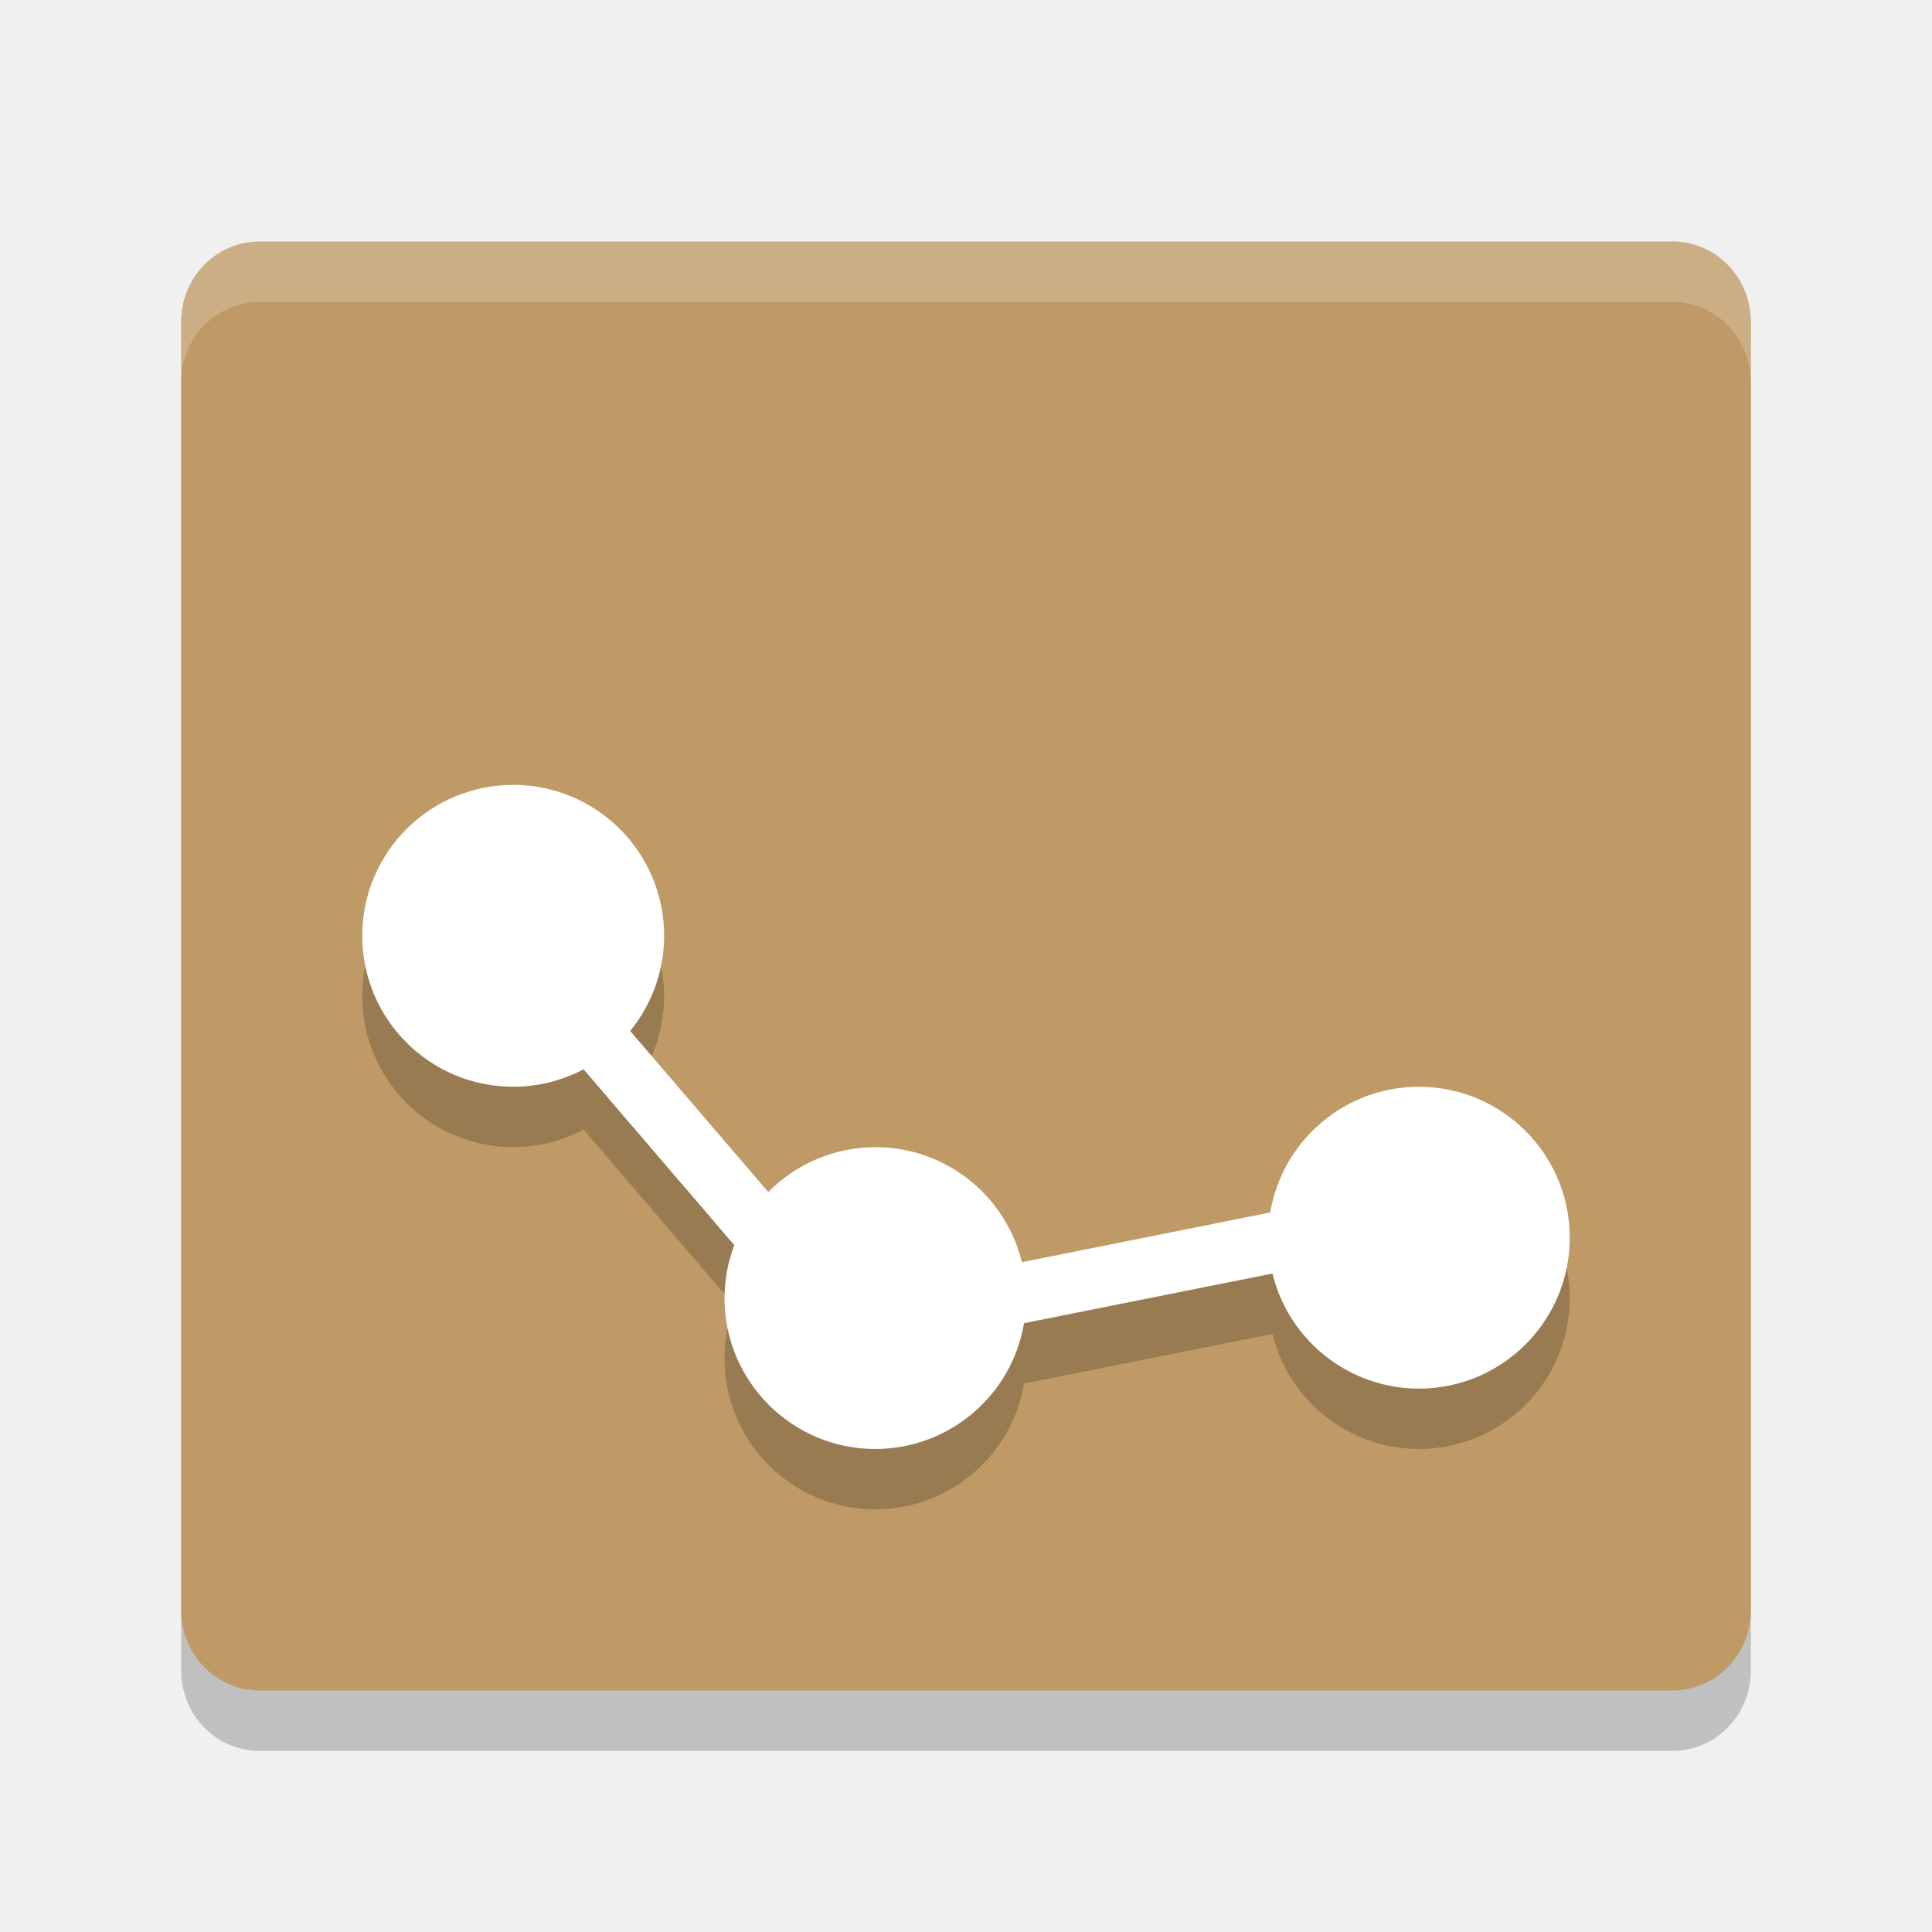
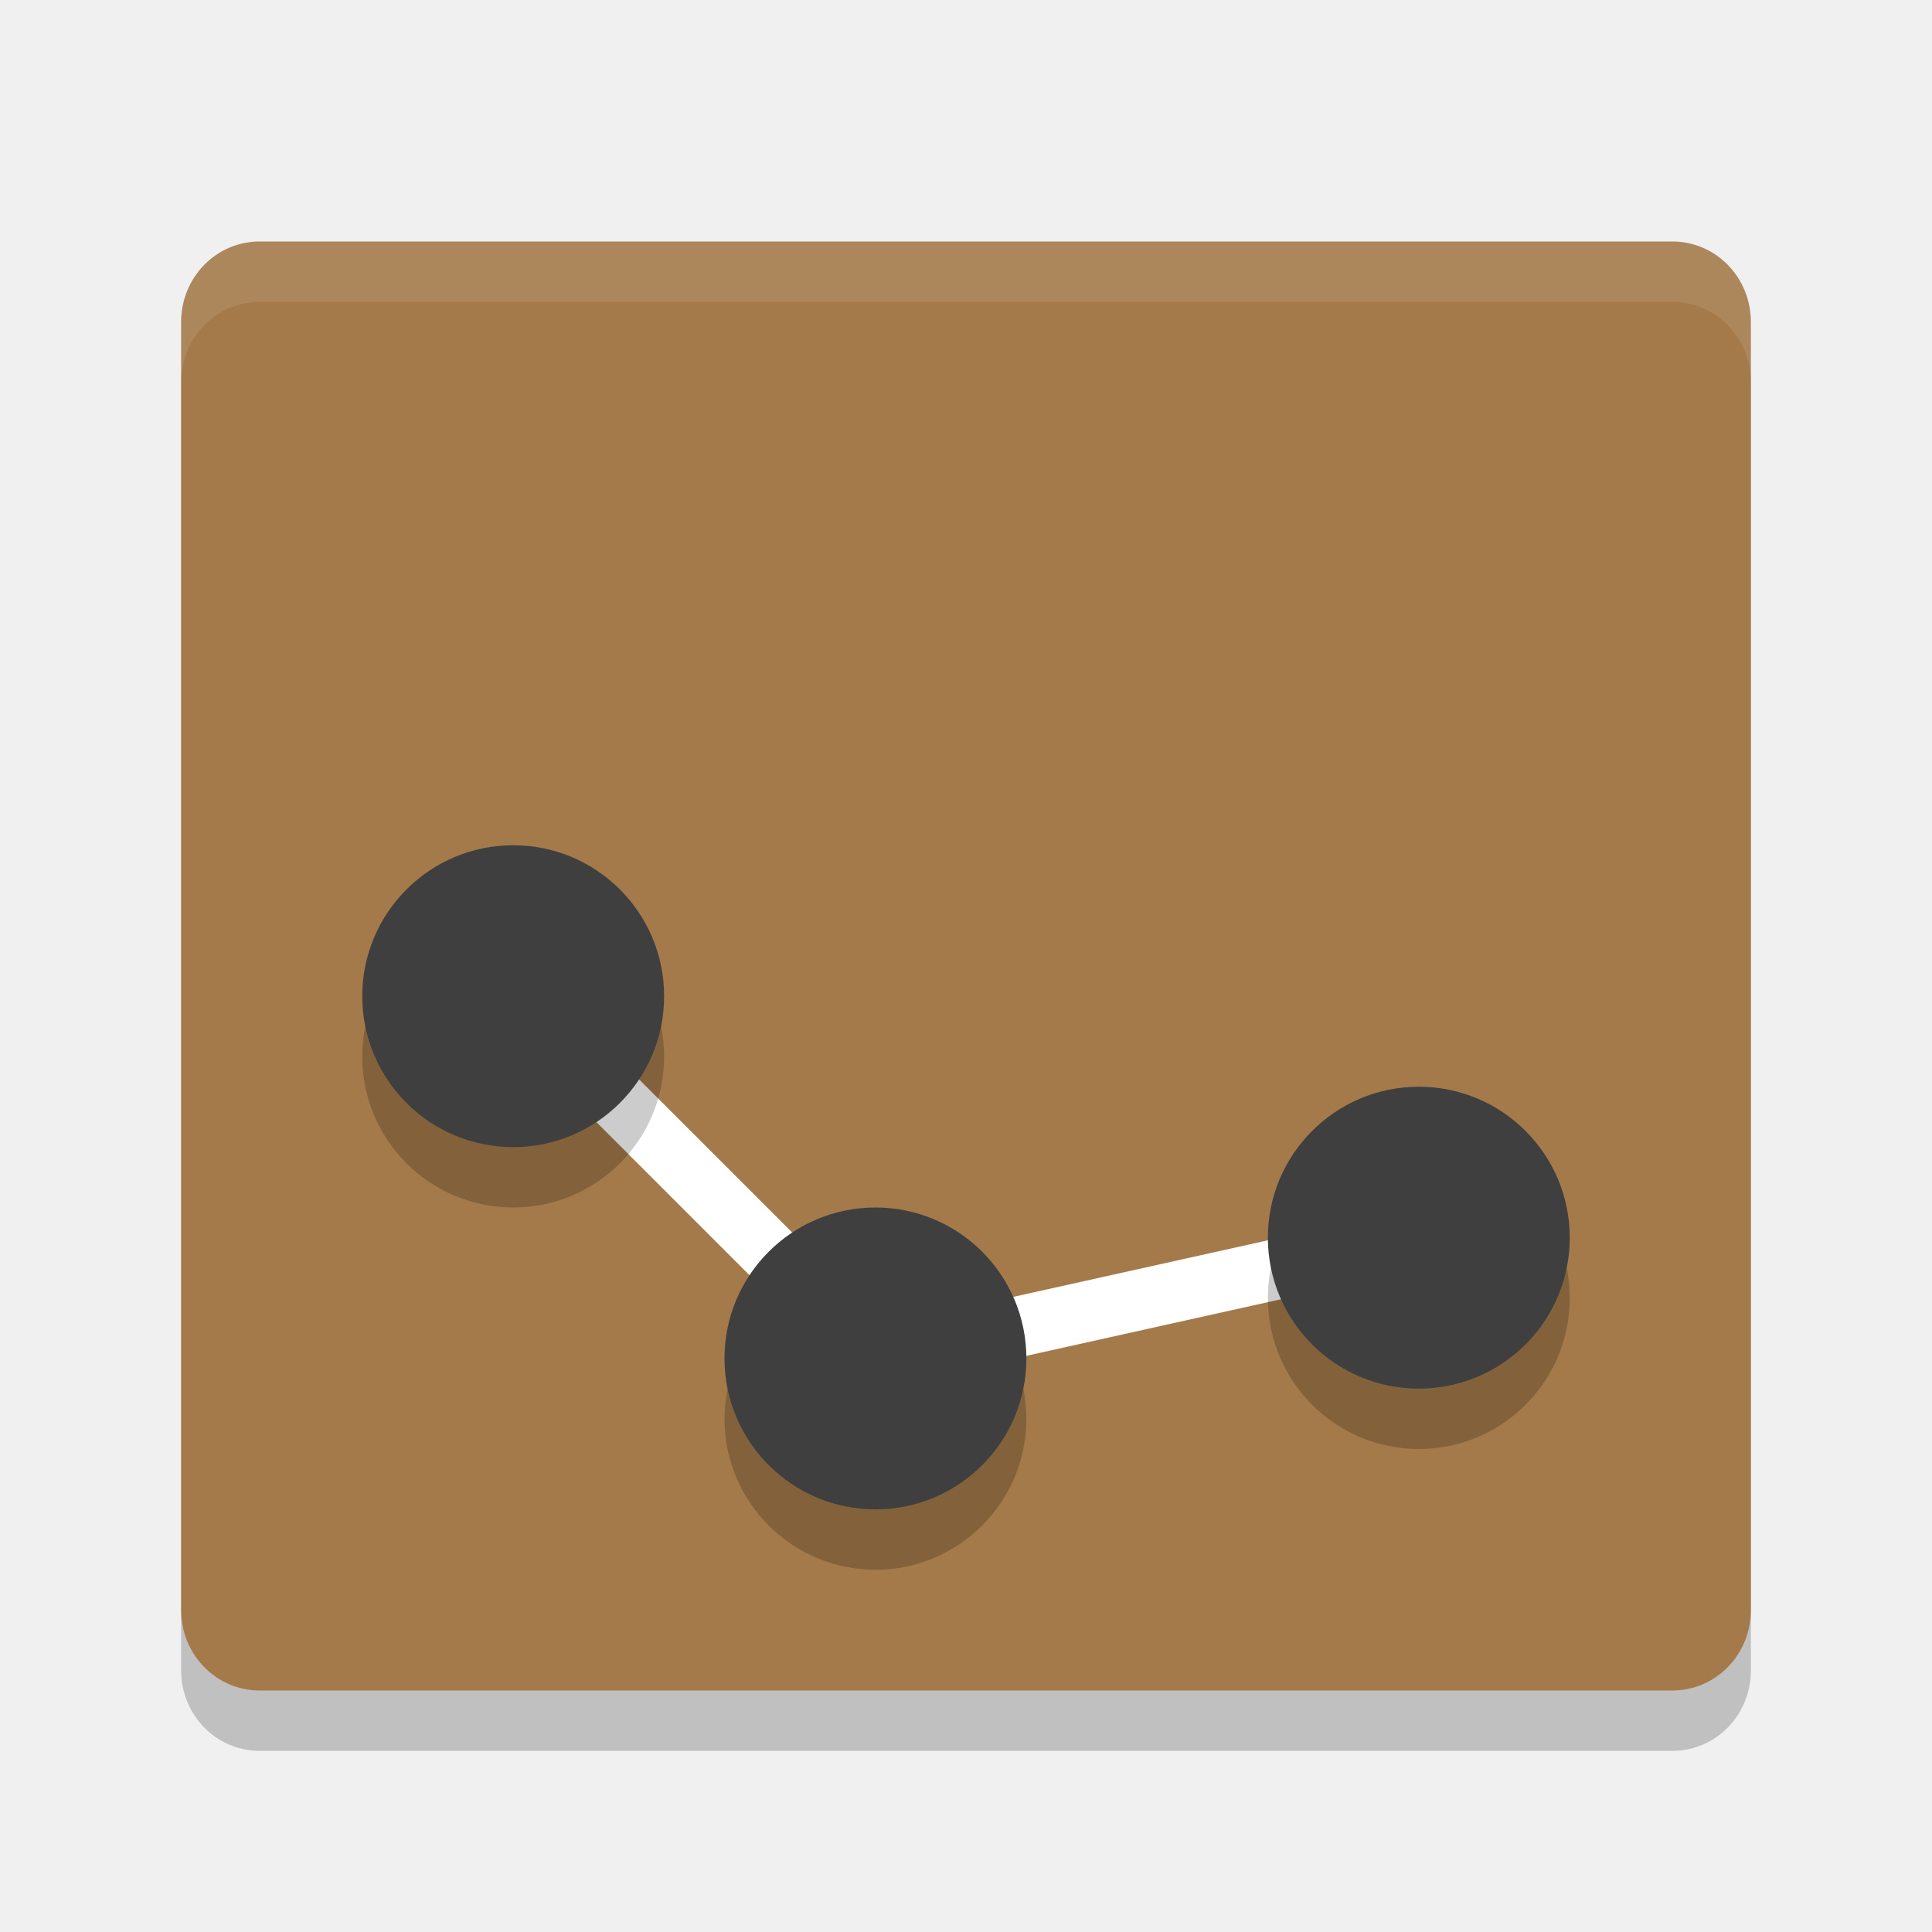
<svg xmlns="http://www.w3.org/2000/svg" width="32" height="32" version="1">
  <path style="opacity:0.2" d="M 29,27.667 V 6.333 C 29,5.594 28.42,5 27.7,5 H 4.3 C 3.58,5 3,5.594 3,6.333 V 27.667 C 3,28.405 3.58,29 4.3,29 h 23.4 c 0.72,0 1.3,-0.595 1.3,-1.333 z" />
-   <path fill="#bf9a66" d="m29 26.667v-21.334c0-0.738-0.58-1.333-1.3-1.333h-23.4c-0.72 0-1.3 0.595-1.3 1.333v21.334c0 0.738 0.58 1.333 1.3 1.333h23.4c0.72 0 1.3-0.595 1.3-1.333z" />
-   <path style="opacity:0.2" d="M 8.5,14 A 2.5,2.5 0 0 0 6,16.5 2.5,2.5 0 0 0 8.5,19 2.5,2.5 0 0 0 9.666,18.711 l 2.496,2.912 A 2.5,2.5 0 0 0 12,22.5 2.5,2.5 0 0 0 14.5,25 2.5,2.5 0 0 0 16.961,22.916 L 21.076,22.094 A 2.5,2.5 0 0 0 23.5,24 2.5,2.5 0 0 0 26,21.5 2.5,2.5 0 0 0 23.5,19 2.5,2.5 0 0 0 21.039,21.082 L 16.926,21.906 A 2.5,2.5 0 0 0 14.5,20 2.5,2.5 0 0 0 12.725,20.744 L 10.438,18.076 A 2.5,2.5 0 0 0 11,16.5 2.5,2.5 0 0 0 8.5,14 Z" />
-   <path style="fill:#ffffff" d="M 8.5 13 A 2.5 2.5 0 0 0 6 15.5 A 2.5 2.5 0 0 0 8.5 18 A 2.5 2.5 0 0 0 9.666 17.711 L 12.162 20.623 A 2.5 2.5 0 0 0 12 21.5 A 2.5 2.5 0 0 0 14.5 24 A 2.5 2.5 0 0 0 16.961 21.916 L 21.076 21.094 A 2.5 2.5 0 0 0 23.5 23 A 2.5 2.5 0 0 0 26 20.5 A 2.5 2.5 0 0 0 23.5 18 A 2.5 2.5 0 0 0 21.039 20.082 L 16.926 20.906 A 2.5 2.5 0 0 0 14.5 19 A 2.5 2.5 0 0 0 12.725 19.744 L 10.438 17.076 A 2.5 2.5 0 0 0 11 15.5 A 2.5 2.5 0 0 0 8.5 13 z" />
-   <path fill="#fff" style="opacity:0.2" d="m4.3 4c-0.72 0-1.3 0.594-1.3 1.333v1c0-0.739 0.58-1.333 1.3-1.333h23.4c0.72 0 1.3 0.594 1.3 1.333v-1c0-0.739-0.58-1.333-1.3-1.333h-23.4z" />
+   <path fill="#a47a4a" d="m29 26.667v-21.334c0-0.738-0.58-1.333-1.3-1.333h-23.4c-0.72 0-1.3 0.595-1.3 1.333v21.334c0 0.738 0.58 1.333 1.3 1.333h23.4c0.72 0 1.3-0.595 1.3-1.333z" />
+   <path style="opacity:0.1;fill:#ffffff" d="M 4.3,4 C 3.58,4 3,4.594 3,5.333 l 0,1 C 3,5.594 3.58,5 4.3,5 l 23.4,0 c 0.72,0 1.3,0.594 1.3,1.333 l 0,-1 c 0,-0.739 -0.58,-1.333 -1.3,-1.333 l -23.4,0 z" />
+   <path style="fill:none;stroke:#ffffff" d="m 8.5,16.5 6,6 9,-2" />
+   <circle cx="8.5" cy="17.5" r="2.5" style="opacity:0.2" />
+   <circle style="fill:#3f3f3f" cx="8.5" cy="16.5" r="2.5" />
+   <circle style="opacity:0.2" cx="14.5" cy="23.5" r="2.5" />
+   <circle cx="14.5" cy="22.5" r="2.5" style="fill:#3f3f3f" />
+   <circle cx="23.5" cy="21.5" r="2.5" style="opacity:0.2" />
+   <circle style="fill:#3f3f3f" cx="23.5" cy="20.5" r="2.5" />
</svg>
